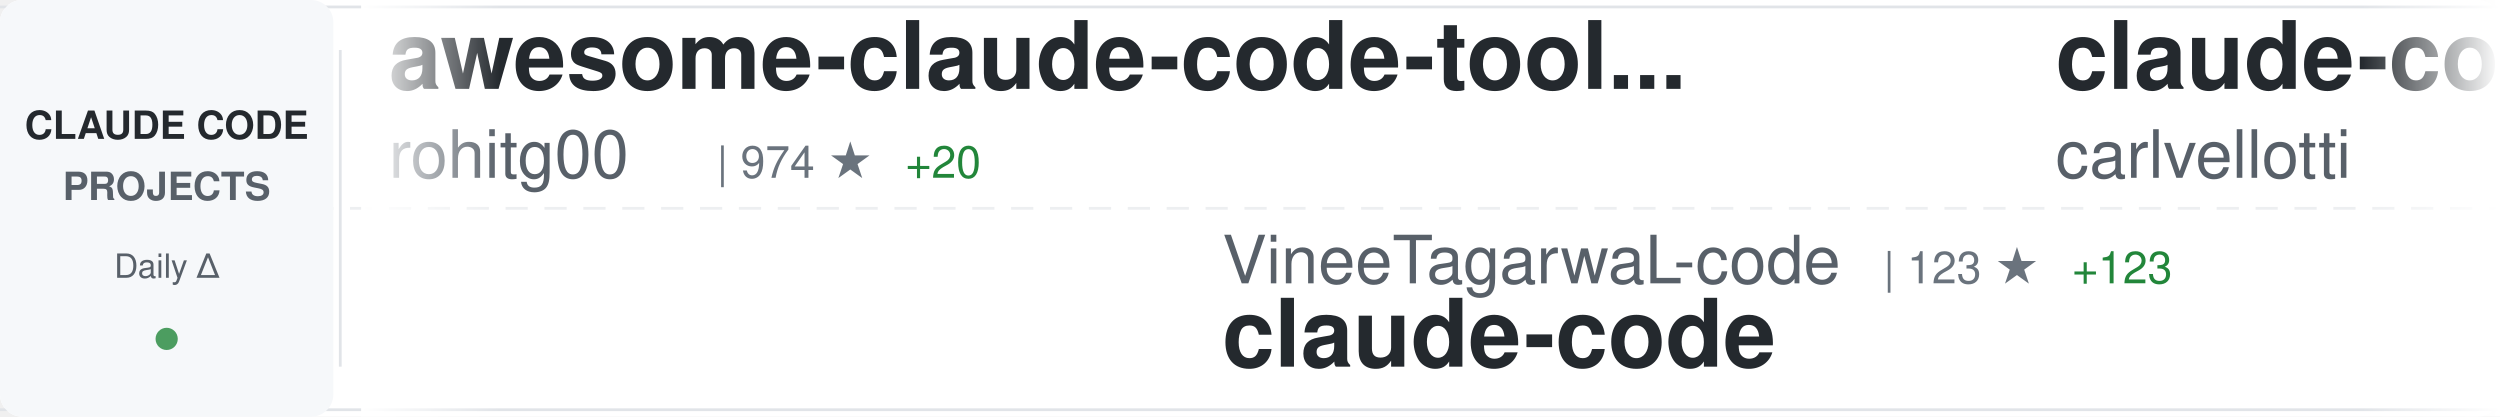
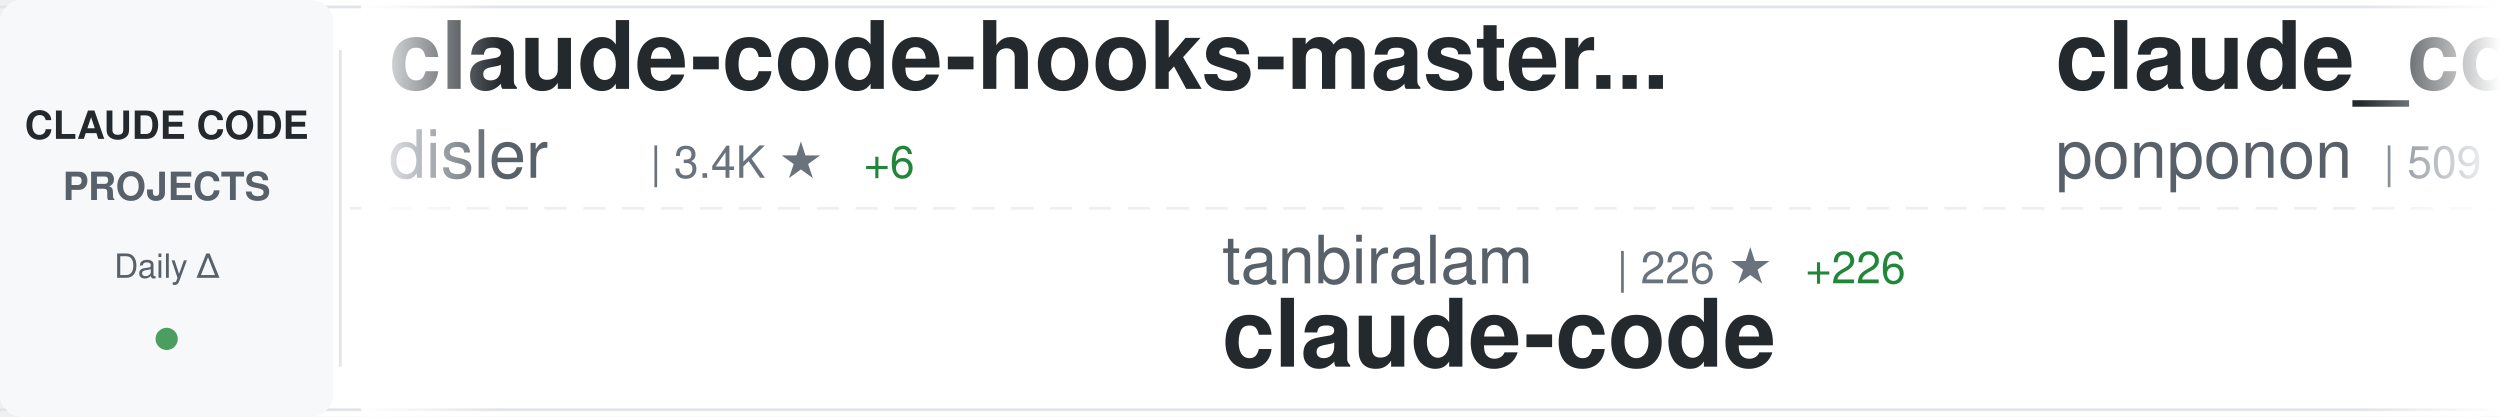
<svg xmlns="http://www.w3.org/2000/svg" width="900" height="150">
  <defs>
    <linearGradient id="awesomeLeftFade" x1="0%" y1="0%" x2="100%" y2="0%">
      <stop offset="0%" style="stop-color:#ffffff;stop-opacity:1" />
      <stop offset="100%" style="stop-color:#ffffff;stop-opacity:0" />
    </linearGradient>
    <linearGradient id="awesomeRightFade" x1="0%" y1="0%" x2="100%" y2="0%">
      <stop offset="0%" style="stop-color:#ffffff;stop-opacity:0" />
      <stop offset="100%" style="stop-color:#ffffff;stop-opacity:1" />
    </linearGradient>
  </defs>
  <rect width="900" height="150" fill="#ffffff" rx="8" />
  <rect x="0" y="2" width="900" height="1" fill="#e1e4e8" />
  <rect x="0" y="147" width="900" height="1" fill="#e1e4e8" />
  <line x1="0" y1="75" x2="900" y2="75" stroke="#e1e4e8" stroke-width="1" stroke-dasharray="8 6" opacity="0.6" />
  <rect x="0" y="0" width="120" height="150" fill="#f6f8fa" rx="8" />
  <text x="60" y="50" font-family="-apple-system, BlinkMacSystemFont, 'Segoe UI', Helvetica, Arial, sans-serif" font-size="14" font-weight="600" fill="#24292e" text-anchor="middle">CLAUDE CODE</text>
  <text x="60" y="72" font-family="-apple-system, BlinkMacSystemFont, 'Segoe UI', Helvetica, Arial, sans-serif" font-size="14" font-weight="600" fill="#586069" text-anchor="middle">PROJECTS</text>
  <text x="60" y="100" font-family="-apple-system, BlinkMacSystemFont, 'Segoe UI', Helvetica, Arial, sans-serif" font-size="12" font-weight="500" fill="#586069" text-anchor="middle">Daily Δ</text>
  <circle cx="60" cy="122" r="4" fill="#22863a" opacity="0.8" />
  <rect x="122" y="18" width="1" height="114" fill="#e1e4e8" />
  <clipPath id="awesomeTickerClip">
    <rect x="130" y="0" width="770" height="150" />
  </clipPath>
  <g clip-path="url(#awesomeTickerClip)">
    <g id="awesomeTickerItems">
      <animateTransform attributeName="transform" attributeType="XML" type="translate" from="0 0" to="-3000 0" dur="54s" repeatCount="indefinite" />
      <g transform="translate(0, 0)">
-         <text x="140" y="32" font-family="-apple-system, BlinkMacSystemFont, 'Segoe UI', Helvetica, Arial, sans-serif" font-size="34" font-weight="600" fill="#24292e">awesome-claude-code-tool...</text>
-         <text x="140" y="64" font-family="-apple-system, BlinkMacSystemFont, 'Segoe UI', Helvetica, Arial, sans-serif" font-size="24" font-weight="400" fill="#586069">rohitg00</text>
-         <text x="258" y="64" font-family="-apple-system, BlinkMacSystemFont, 'Segoe UI', Helvetica, Arial, sans-serif" font-size="16" font-weight="500" fill="#6a737d">| 974 ★</text>
-         <text x="326" y="64" font-family="-apple-system, BlinkMacSystemFont, 'Segoe UI', Helvetica, Arial, sans-serif" font-size="16" font-weight="500" fill="#22863a"> +20</text>
+         <text x="140" y="32" font-family="-apple-system, BlinkMacSystemFont, 'Segoe UI', Helvetica, Arial, sans-serif" font-size="34" font-weight="600" fill="#24292e">claude-code-hooks-master...</text>
+         <text x="140" y="64" font-family="-apple-system, BlinkMacSystemFont, 'Segoe UI', Helvetica, Arial, sans-serif" font-size="24" font-weight="400" fill="#586069">disler</text>
+         <text x="234" y="64" font-family="-apple-system, BlinkMacSystemFont, 'Segoe UI', Helvetica, Arial, sans-serif" font-size="16" font-weight="500" fill="#6a737d">| 3.4K ★</text>
+         <text x="311" y="64" font-family="-apple-system, BlinkMacSystemFont, 'Segoe UI', Helvetica, Arial, sans-serif" font-size="16" font-weight="500" fill="#22863a"> +6</text>
      </g>
      <g transform="translate(300, 0)">
-         <text x="140" y="102" font-family="-apple-system, BlinkMacSystemFont, 'Segoe UI', Helvetica, Arial, sans-serif" font-size="24" font-weight="400" fill="#586069">VineeTagarwaL-code</text>
-         <text x="378" y="102" font-family="-apple-system, BlinkMacSystemFont, 'Segoe UI', Helvetica, Arial, sans-serif" font-size="16" font-weight="500" fill="#6a737d">| 123 ★</text>
-         <text x="446" y="102" font-family="-apple-system, BlinkMacSystemFont, 'Segoe UI', Helvetica, Arial, sans-serif" font-size="16" font-weight="500" fill="#22863a"> +123</text>
+         <text x="140" y="102" font-family="-apple-system, BlinkMacSystemFont, 'Segoe UI', Helvetica, Arial, sans-serif" font-size="24" font-weight="400" fill="#586069">tanbiralam</text>
+         <text x="282" y="102" font-family="-apple-system, BlinkMacSystemFont, 'Segoe UI', Helvetica, Arial, sans-serif" font-size="16" font-weight="500" fill="#6a737d">| 226 ★</text>
+         <text x="350" y="102" font-family="-apple-system, BlinkMacSystemFont, 'Segoe UI', Helvetica, Arial, sans-serif" font-size="16" font-weight="500" fill="#22863a"> +226</text>
        <text x="140" y="132" font-family="-apple-system, BlinkMacSystemFont, 'Segoe UI', Helvetica, Arial, sans-serif" font-size="34" font-weight="600" fill="#24292e">claude-code</text>
      </g>
      <g transform="translate(600, 0)">
+         <text x="140" y="32" font-family="-apple-system, BlinkMacSystemFont, 'Segoe UI', Helvetica, Arial, sans-serif" font-size="34" font-weight="600" fill="#24292e">claude_code_src</text>
+         <text x="140" y="64" font-family="-apple-system, BlinkMacSystemFont, 'Segoe UI', Helvetica, Arial, sans-serif" font-size="24" font-weight="400" fill="#586069">ponponon</text>
+         <text x="258" y="64" font-family="-apple-system, BlinkMacSystemFont, 'Segoe UI', Helvetica, Arial, sans-serif" font-size="16" font-weight="500" fill="#6a737d">| 509 ★</text>
+         <text x="326" y="64" font-family="-apple-system, BlinkMacSystemFont, 'Segoe UI', Helvetica, Arial, sans-serif" font-size="16" font-weight="500" fill="#22863a"> +514</text>
+       </g>
+       <g transform="translate(900, 0)">
+         <text x="140" y="102" font-family="-apple-system, BlinkMacSystemFont, 'Segoe UI', Helvetica, Arial, sans-serif" font-size="24" font-weight="400" fill="#586069">0xfurai</text>
+         <text x="246" y="102" font-family="-apple-system, BlinkMacSystemFont, 'Segoe UI', Helvetica, Arial, sans-serif" font-size="16" font-weight="500" fill="#6a737d">| 806 ★</text>
+         <text x="314" y="102" font-family="-apple-system, BlinkMacSystemFont, 'Segoe UI', Helvetica, Arial, sans-serif" font-size="16" font-weight="500" fill="#22863a"> +3</text>
+         <text x="140" y="132" font-family="-apple-system, BlinkMacSystemFont, 'Segoe UI', Helvetica, Arial, sans-serif" font-size="34" font-weight="600" fill="#24292e">claude-code-subagents</text>
+       </g>
+       <g transform="translate(1200, 0)">
+         <text x="140" y="32" font-family="-apple-system, BlinkMacSystemFont, 'Segoe UI', Helvetica, Arial, sans-serif" font-size="34" font-weight="600" fill="#24292e">skills</text>
+         <text x="140" y="64" font-family="-apple-system, BlinkMacSystemFont, 'Segoe UI', Helvetica, Arial, sans-serif" font-size="24" font-weight="400" fill="#586069">anthropics</text>
+         <text x="282" y="64" font-family="-apple-system, BlinkMacSystemFont, 'Segoe UI', Helvetica, Arial, sans-serif" font-size="16" font-weight="500" fill="#6a737d">| 107.6K ★</text>
+         <text x="377" y="64" font-family="-apple-system, BlinkMacSystemFont, 'Segoe UI', Helvetica, Arial, sans-serif" font-size="16" font-weight="500" fill="#22863a"> +972</text>
+       </g>
+       <g transform="translate(1500, 0)">
+         <text x="140" y="102" font-family="-apple-system, BlinkMacSystemFont, 'Segoe UI', Helvetica, Arial, sans-serif" font-size="24" font-weight="400" fill="#586069">OneRedOak</text>
+         <text x="270" y="102" font-family="-apple-system, BlinkMacSystemFont, 'Segoe UI', Helvetica, Arial, sans-serif" font-size="16" font-weight="500" fill="#6a737d">| 3.8K ★</text>
+         <text x="347" y="102" font-family="-apple-system, BlinkMacSystemFont, 'Segoe UI', Helvetica, Arial, sans-serif" font-size="16" font-weight="500" fill="#22863a"> +5</text>
+         <text x="140" y="132" font-family="-apple-system, BlinkMacSystemFont, 'Segoe UI', Helvetica, Arial, sans-serif" font-size="34" font-weight="600" fill="#24292e">claude-code-workflows</text>
+       </g>
+       <g transform="translate(1800, 0)">
+         <text x="140" y="32" font-family="-apple-system, BlinkMacSystemFont, 'Segoe UI', Helvetica, Arial, sans-serif" font-size="34" font-weight="600" fill="#24292e">oh-my-claudecode</text>
+         <text x="140" y="64" font-family="-apple-system, BlinkMacSystemFont, 'Segoe UI', Helvetica, Arial, sans-serif" font-size="24" font-weight="400" fill="#586069">Yeachan-Heo</text>
+         <text x="294" y="64" font-family="-apple-system, BlinkMacSystemFont, 'Segoe UI', Helvetica, Arial, sans-serif" font-size="16" font-weight="500" fill="#6a737d">| 19.1K ★</text>
+         <text x="380" y="64" font-family="-apple-system, BlinkMacSystemFont, 'Segoe UI', Helvetica, Arial, sans-serif" font-size="16" font-weight="500" fill="#22863a"> +1.5K</text>
+       </g>
+       <g transform="translate(2100, 0)">
+         <text x="140" y="102" font-family="-apple-system, BlinkMacSystemFont, 'Segoe UI', Helvetica, Arial, sans-serif" font-size="24" font-weight="400" fill="#586069">claude-code-best</text>
+         <text x="354" y="102" font-family="-apple-system, BlinkMacSystemFont, 'Segoe UI', Helvetica, Arial, sans-serif" font-size="16" font-weight="500" fill="#6a737d">| 1.9K ★</text>
+         <text x="431" y="102" font-family="-apple-system, BlinkMacSystemFont, 'Segoe UI', Helvetica, Arial, sans-serif" font-size="16" font-weight="500" fill="#22863a"> +1.9K</text>
+         <text x="140" y="132" font-family="-apple-system, BlinkMacSystemFont, 'Segoe UI', Helvetica, Arial, sans-serif" font-size="34" font-weight="600" fill="#24292e">claude-code</text>
+       </g>
+       <g transform="translate(2400, 0)">
        <text x="140" y="32" font-family="-apple-system, BlinkMacSystemFont, 'Segoe UI', Helvetica, Arial, sans-serif" font-size="34" font-weight="600" fill="#24292e">claude-code-pm-course</text>
        <text x="140" y="64" font-family="-apple-system, BlinkMacSystemFont, 'Segoe UI', Helvetica, Arial, sans-serif" font-size="24" font-weight="400" fill="#586069">carlvellotti</text>
        <text x="306" y="64" font-family="-apple-system, BlinkMacSystemFont, 'Segoe UI', Helvetica, Arial, sans-serif" font-size="16" font-weight="500" fill="#6a737d">| 1.7K ★</text>
-         <text x="383" y="64" font-family="-apple-system, BlinkMacSystemFont, 'Segoe UI', Helvetica, Arial, sans-serif" font-size="16" font-weight="500" fill="#22863a"> +9</text>
-       </g>
-       <g transform="translate(900, 0)">
-         <text x="140" y="102" font-family="-apple-system, BlinkMacSystemFont, 'Segoe UI', Helvetica, Arial, sans-serif" font-size="24" font-weight="400" fill="#586069">sanbuphy</text>
-         <text x="258" y="102" font-family="-apple-system, BlinkMacSystemFont, 'Segoe UI', Helvetica, Arial, sans-serif" font-size="16" font-weight="500" fill="#6a737d">| 2.9K ★</text>
-         <text x="335" y="102" font-family="-apple-system, BlinkMacSystemFont, 'Segoe UI', Helvetica, Arial, sans-serif" font-size="16" font-weight="500" fill="#22863a"> +2.9K</text>
-         <text x="140" y="132" font-family="-apple-system, BlinkMacSystemFont, 'Segoe UI', Helvetica, Arial, sans-serif" font-size="34" font-weight="600" fill="#24292e">claude-code-source-code</text>
-       </g>
-       <g transform="translate(1200, 0)">
-         <text x="140" y="32" font-family="-apple-system, BlinkMacSystemFont, 'Segoe UI', Helvetica, Arial, sans-serif" font-size="34" font-weight="600" fill="#24292e">claude-code-tresor</text>
-         <text x="140" y="64" font-family="-apple-system, BlinkMacSystemFont, 'Segoe UI', Helvetica, Arial, sans-serif" font-size="24" font-weight="400" fill="#586069">alirezarezvani</text>
-         <text x="330" y="64" font-family="-apple-system, BlinkMacSystemFont, 'Segoe UI', Helvetica, Arial, sans-serif" font-size="16" font-weight="500" fill="#6a737d">| 660 ★</text>
-         <text x="398" y="64" font-family="-apple-system, BlinkMacSystemFont, 'Segoe UI', Helvetica, Arial, sans-serif" font-size="16" font-weight="500" fill="#22863a"> +2</text>
-       </g>
-       <g transform="translate(1500, 0)">
-         <text x="140" y="102" font-family="-apple-system, BlinkMacSystemFont, 'Segoe UI', Helvetica, Arial, sans-serif" font-size="24" font-weight="400" fill="#586069">siteboon</text>
-         <text x="258" y="102" font-family="-apple-system, BlinkMacSystemFont, 'Segoe UI', Helvetica, Arial, sans-serif" font-size="16" font-weight="500" fill="#6a737d">| 9.2K ★</text>
-         <text x="335" y="102" font-family="-apple-system, BlinkMacSystemFont, 'Segoe UI', Helvetica, Arial, sans-serif" font-size="16" font-weight="500" fill="#22863a"> +48</text>
-         <text x="140" y="132" font-family="-apple-system, BlinkMacSystemFont, 'Segoe UI', Helvetica, Arial, sans-serif" font-size="34" font-weight="600" fill="#24292e">claudecodeui</text>
-       </g>
-       <g transform="translate(1800, 0)">
-         <text x="140" y="32" font-family="-apple-system, BlinkMacSystemFont, 'Segoe UI', Helvetica, Arial, sans-serif" font-size="34" font-weight="600" fill="#24292e">claude-coder</text>
-         <text x="140" y="64" font-family="-apple-system, BlinkMacSystemFont, 'Segoe UI', Helvetica, Arial, sans-serif" font-size="24" font-weight="400" fill="#586069">kodu-ai</text>
-         <text x="246" y="64" font-family="-apple-system, BlinkMacSystemFont, 'Segoe UI', Helvetica, Arial, sans-serif" font-size="16" font-weight="500" fill="#6a737d">| 5.3K ★</text>
-         <text x="323" y="64" font-family="-apple-system, BlinkMacSystemFont, 'Segoe UI', Helvetica, Arial, sans-serif" font-size="16" font-weight="500" fill="#22863a"> +1</text>
-       </g>
-       <g transform="translate(2100, 0)">
-         <text x="140" y="102" font-family="-apple-system, BlinkMacSystemFont, 'Segoe UI', Helvetica, Arial, sans-serif" font-size="24" font-weight="400" fill="#586069">sickn33</text>
-         <text x="246" y="102" font-family="-apple-system, BlinkMacSystemFont, 'Segoe UI', Helvetica, Arial, sans-serif" font-size="16" font-weight="500" fill="#6a737d">| 29.4K ★</text>
-         <text x="332" y="102" font-family="-apple-system, BlinkMacSystemFont, 'Segoe UI', Helvetica, Arial, sans-serif" font-size="16" font-weight="500" fill="#22863a"> +528</text>
-         <text x="140" y="132" font-family="-apple-system, BlinkMacSystemFont, 'Segoe UI', Helvetica, Arial, sans-serif" font-size="34" font-weight="600" fill="#24292e">antigravity-awesome-skil...</text>
-       </g>
-       <g transform="translate(2400, 0)">
-         <text x="140" y="32" font-family="-apple-system, BlinkMacSystemFont, 'Segoe UI', Helvetica, Arial, sans-serif" font-size="34" font-weight="600" fill="#24292e">Claude-Code</text>
-         <text x="140" y="64" font-family="-apple-system, BlinkMacSystemFont, 'Segoe UI', Helvetica, Arial, sans-serif" font-size="24" font-weight="400" fill="#586069">pengchengneo</text>
-         <text x="306" y="64" font-family="-apple-system, BlinkMacSystemFont, 'Segoe UI', Helvetica, Arial, sans-serif" font-size="16" font-weight="500" fill="#6a737d">| 410 ★</text>
-         <text x="374" y="64" font-family="-apple-system, BlinkMacSystemFont, 'Segoe UI', Helvetica, Arial, sans-serif" font-size="16" font-weight="500" fill="#22863a"> +410</text>
+         <text x="383" y="64" font-family="-apple-system, BlinkMacSystemFont, 'Segoe UI', Helvetica, Arial, sans-serif" font-size="16" font-weight="500" fill="#22863a"> +6</text>
      </g>
      <g transform="translate(2700, 0)">
-         <text x="140" y="102" font-family="-apple-system, BlinkMacSystemFont, 'Segoe UI', Helvetica, Arial, sans-serif" font-size="24" font-weight="400" fill="#586069">jarmuine</text>
-         <text x="258" y="102" font-family="-apple-system, BlinkMacSystemFont, 'Segoe UI', Helvetica, Arial, sans-serif" font-size="16" font-weight="500" fill="#6a737d">| 369 ★</text>
-         <text x="326" y="102" font-family="-apple-system, BlinkMacSystemFont, 'Segoe UI', Helvetica, Arial, sans-serif" font-size="16" font-weight="500" fill="#22863a"> +369</text>
-         <text x="140" y="132" font-family="-apple-system, BlinkMacSystemFont, 'Segoe UI', Helvetica, Arial, sans-serif" font-size="34" font-weight="600" fill="#24292e">claude-code</text>
+         <text x="140" y="102" font-family="-apple-system, BlinkMacSystemFont, 'Segoe UI', Helvetica, Arial, sans-serif" font-size="24" font-weight="400" fill="#586069">KPR111</text>
+         <text x="234" y="102" font-family="-apple-system, BlinkMacSystemFont, 'Segoe UI', Helvetica, Arial, sans-serif" font-size="16" font-weight="500" fill="#6a737d">| 7 ★</text>
+         <text x="284" y="102" font-family="-apple-system, BlinkMacSystemFont, 'Segoe UI', Helvetica, Arial, sans-serif" font-size="16" font-weight="500" fill="#22863a"> +7</text>
+         <text x="140" y="132" font-family="-apple-system, BlinkMacSystemFont, 'Segoe UI', Helvetica, Arial, sans-serif" font-size="34" font-weight="600" fill="#24292e">Claude-Code</text>
      </g>
      <g transform="translate(3000, 0)">
-         <text x="140" y="32" font-family="-apple-system, BlinkMacSystemFont, 'Segoe UI', Helvetica, Arial, sans-serif" font-size="34" font-weight="600" fill="#24292e">awesome-claude-code-tool...</text>
-         <text x="140" y="64" font-family="-apple-system, BlinkMacSystemFont, 'Segoe UI', Helvetica, Arial, sans-serif" font-size="24" font-weight="400" fill="#586069">rohitg00</text>
-         <text x="258" y="64" font-family="-apple-system, BlinkMacSystemFont, 'Segoe UI', Helvetica, Arial, sans-serif" font-size="16" font-weight="500" fill="#6a737d">| 974 ★</text>
-         <text x="326" y="64" font-family="-apple-system, BlinkMacSystemFont, 'Segoe UI', Helvetica, Arial, sans-serif" font-size="16" font-weight="500" fill="#22863a"> +20</text>
+         <text x="140" y="32" font-family="-apple-system, BlinkMacSystemFont, 'Segoe UI', Helvetica, Arial, sans-serif" font-size="34" font-weight="600" fill="#24292e">claude-code-hooks-master...</text>
+         <text x="140" y="64" font-family="-apple-system, BlinkMacSystemFont, 'Segoe UI', Helvetica, Arial, sans-serif" font-size="24" font-weight="400" fill="#586069">disler</text>
+         <text x="234" y="64" font-family="-apple-system, BlinkMacSystemFont, 'Segoe UI', Helvetica, Arial, sans-serif" font-size="16" font-weight="500" fill="#6a737d">| 3.4K ★</text>
+         <text x="311" y="64" font-family="-apple-system, BlinkMacSystemFont, 'Segoe UI', Helvetica, Arial, sans-serif" font-size="16" font-weight="500" fill="#22863a"> +6</text>
      </g>
      <g transform="translate(3300, 0)">
-         <text x="140" y="102" font-family="-apple-system, BlinkMacSystemFont, 'Segoe UI', Helvetica, Arial, sans-serif" font-size="24" font-weight="400" fill="#586069">VineeTagarwaL-code</text>
-         <text x="378" y="102" font-family="-apple-system, BlinkMacSystemFont, 'Segoe UI', Helvetica, Arial, sans-serif" font-size="16" font-weight="500" fill="#6a737d">| 123 ★</text>
-         <text x="446" y="102" font-family="-apple-system, BlinkMacSystemFont, 'Segoe UI', Helvetica, Arial, sans-serif" font-size="16" font-weight="500" fill="#22863a"> +123</text>
+         <text x="140" y="102" font-family="-apple-system, BlinkMacSystemFont, 'Segoe UI', Helvetica, Arial, sans-serif" font-size="24" font-weight="400" fill="#586069">tanbiralam</text>
+         <text x="282" y="102" font-family="-apple-system, BlinkMacSystemFont, 'Segoe UI', Helvetica, Arial, sans-serif" font-size="16" font-weight="500" fill="#6a737d">| 226 ★</text>
+         <text x="350" y="102" font-family="-apple-system, BlinkMacSystemFont, 'Segoe UI', Helvetica, Arial, sans-serif" font-size="16" font-weight="500" fill="#22863a"> +226</text>
        <text x="140" y="132" font-family="-apple-system, BlinkMacSystemFont, 'Segoe UI', Helvetica, Arial, sans-serif" font-size="34" font-weight="600" fill="#24292e">claude-code</text>
      </g>
      <g transform="translate(3600, 0)">
-         <text x="140" y="32" font-family="-apple-system, BlinkMacSystemFont, 'Segoe UI', Helvetica, Arial, sans-serif" font-size="34" font-weight="600" fill="#24292e">claude-code-pm-course</text>
-         <text x="140" y="64" font-family="-apple-system, BlinkMacSystemFont, 'Segoe UI', Helvetica, Arial, sans-serif" font-size="24" font-weight="400" fill="#586069">carlvellotti</text>
-         <text x="306" y="64" font-family="-apple-system, BlinkMacSystemFont, 'Segoe UI', Helvetica, Arial, sans-serif" font-size="16" font-weight="500" fill="#6a737d">| 1.7K ★</text>
-         <text x="383" y="64" font-family="-apple-system, BlinkMacSystemFont, 'Segoe UI', Helvetica, Arial, sans-serif" font-size="16" font-weight="500" fill="#22863a"> +9</text>
+         <text x="140" y="32" font-family="-apple-system, BlinkMacSystemFont, 'Segoe UI', Helvetica, Arial, sans-serif" font-size="34" font-weight="600" fill="#24292e">claude_code_src</text>
+         <text x="140" y="64" font-family="-apple-system, BlinkMacSystemFont, 'Segoe UI', Helvetica, Arial, sans-serif" font-size="24" font-weight="400" fill="#586069">ponponon</text>
+         <text x="258" y="64" font-family="-apple-system, BlinkMacSystemFont, 'Segoe UI', Helvetica, Arial, sans-serif" font-size="16" font-weight="500" fill="#6a737d">| 509 ★</text>
+         <text x="326" y="64" font-family="-apple-system, BlinkMacSystemFont, 'Segoe UI', Helvetica, Arial, sans-serif" font-size="16" font-weight="500" fill="#22863a"> +514</text>
      </g>
      <g transform="translate(3900, 0)">
-         <text x="140" y="102" font-family="-apple-system, BlinkMacSystemFont, 'Segoe UI', Helvetica, Arial, sans-serif" font-size="24" font-weight="400" fill="#586069">sanbuphy</text>
-         <text x="258" y="102" font-family="-apple-system, BlinkMacSystemFont, 'Segoe UI', Helvetica, Arial, sans-serif" font-size="16" font-weight="500" fill="#6a737d">| 2.9K ★</text>
-         <text x="335" y="102" font-family="-apple-system, BlinkMacSystemFont, 'Segoe UI', Helvetica, Arial, sans-serif" font-size="16" font-weight="500" fill="#22863a"> +2.9K</text>
-         <text x="140" y="132" font-family="-apple-system, BlinkMacSystemFont, 'Segoe UI', Helvetica, Arial, sans-serif" font-size="34" font-weight="600" fill="#24292e">claude-code-source-code</text>
+         <text x="140" y="102" font-family="-apple-system, BlinkMacSystemFont, 'Segoe UI', Helvetica, Arial, sans-serif" font-size="24" font-weight="400" fill="#586069">0xfurai</text>
+         <text x="246" y="102" font-family="-apple-system, BlinkMacSystemFont, 'Segoe UI', Helvetica, Arial, sans-serif" font-size="16" font-weight="500" fill="#6a737d">| 806 ★</text>
+         <text x="314" y="102" font-family="-apple-system, BlinkMacSystemFont, 'Segoe UI', Helvetica, Arial, sans-serif" font-size="16" font-weight="500" fill="#22863a"> +3</text>
+         <text x="140" y="132" font-family="-apple-system, BlinkMacSystemFont, 'Segoe UI', Helvetica, Arial, sans-serif" font-size="34" font-weight="600" fill="#24292e">claude-code-subagents</text>
      </g>
    </g>
  </g>
  <rect x="130" y="0" width="50" height="150" fill="url(#awesomeLeftFade)" />
  <rect x="850" y="0" width="50" height="150" fill="url(#awesomeRightFade)" />
</svg>
